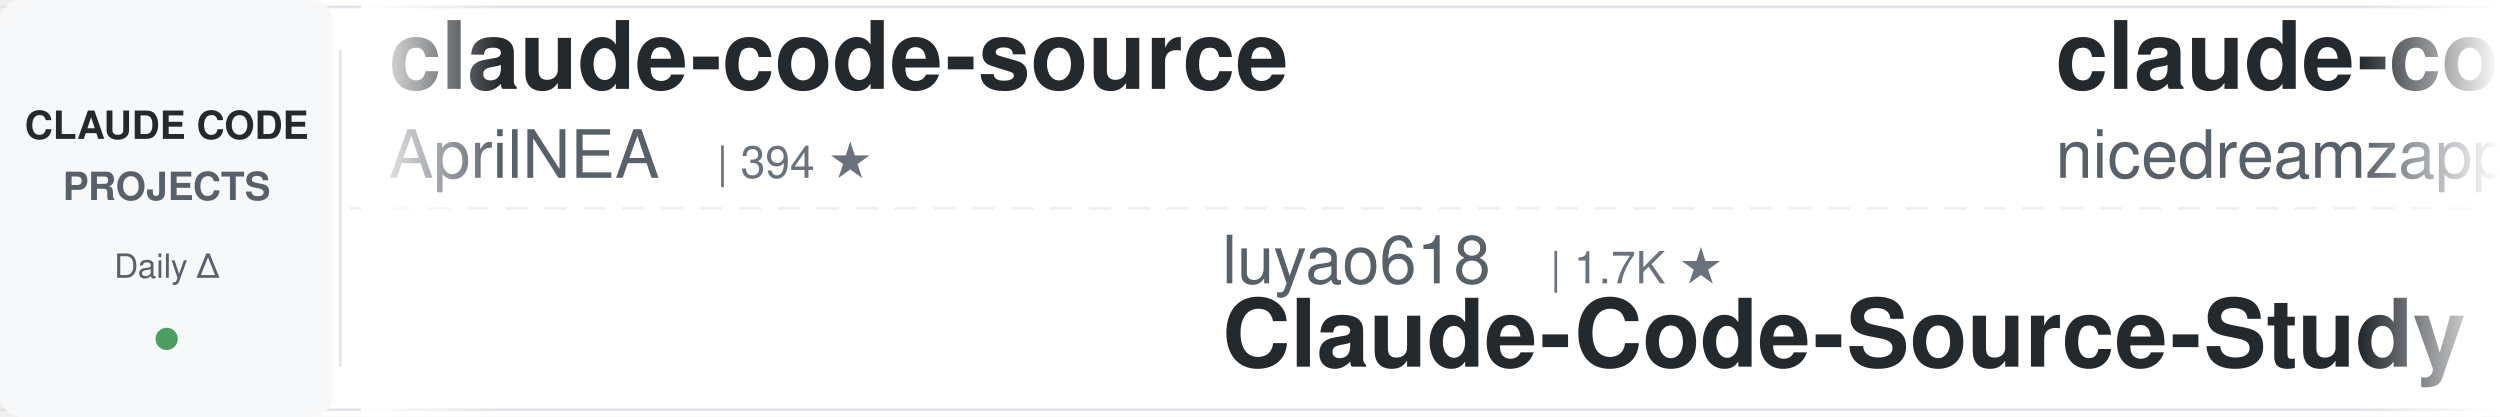
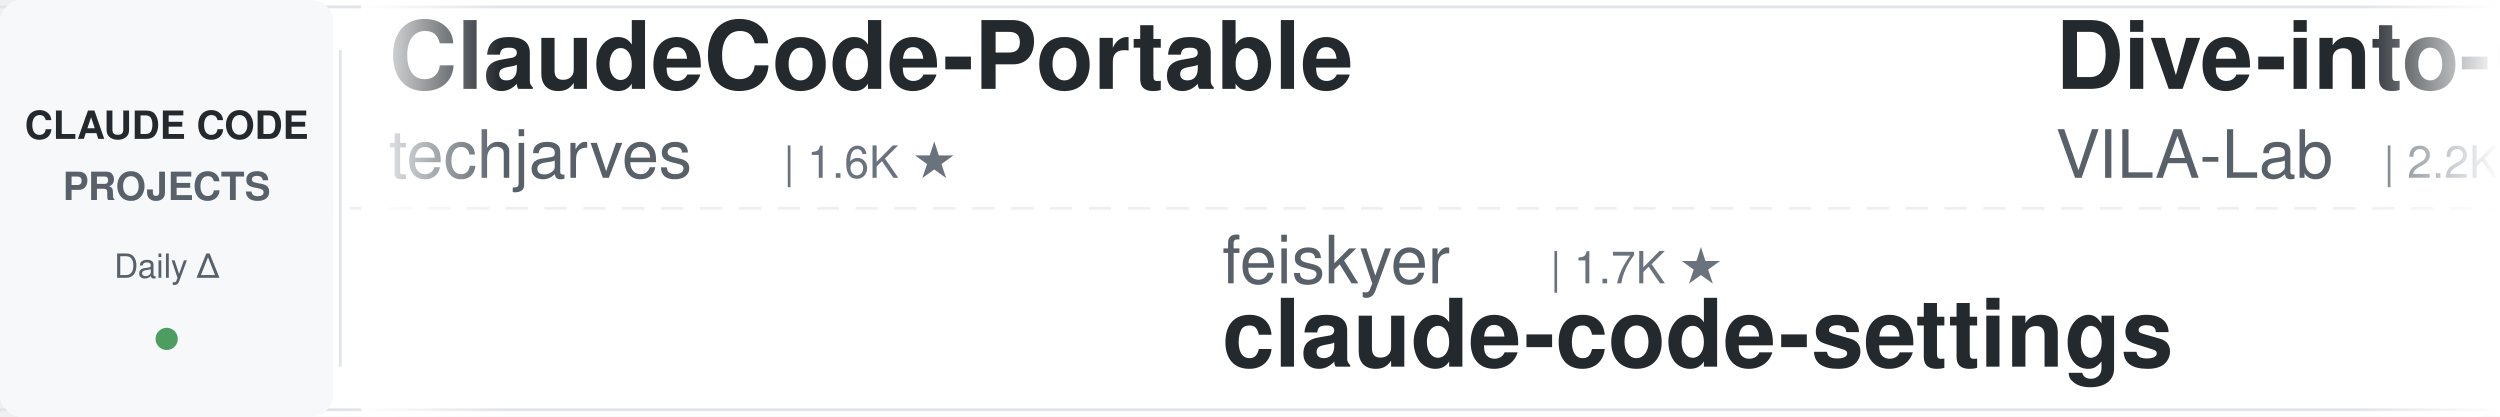
<svg xmlns="http://www.w3.org/2000/svg" width="900" height="150">
  <defs>
    <linearGradient id="leftFade" x1="0%" y1="0%" x2="100%" y2="0%">
      <stop offset="0%" style="stop-color:#ffffff;stop-opacity:1" />
      <stop offset="100%" style="stop-color:#ffffff;stop-opacity:0" />
    </linearGradient>
    <linearGradient id="rightFade" x1="0%" y1="0%" x2="100%" y2="0%">
      <stop offset="0%" style="stop-color:#ffffff;stop-opacity:0" />
      <stop offset="100%" style="stop-color:#ffffff;stop-opacity:1" />
    </linearGradient>
  </defs>
  <rect width="900" height="150" fill="#ffffff" rx="8" />
  <rect x="0" y="2" width="900" height="1" fill="#e1e4e8" />
  <rect x="0" y="147" width="900" height="1" fill="#e1e4e8" />
  <line x1="0" y1="75" x2="900" y2="75" stroke="#e1e4e8" stroke-width="1" stroke-dasharray="8 6" opacity="0.6" />
  <rect x="0" y="0" width="120" height="150" fill="#f6f8fa" rx="8" />
  <text x="60" y="50" font-family="-apple-system, BlinkMacSystemFont, 'Segoe UI', Helvetica, Arial, sans-serif" font-size="14" font-weight="600" fill="#24292e" text-anchor="middle">CLAUDE CODE</text>
  <text x="60" y="72" font-family="-apple-system, BlinkMacSystemFont, 'Segoe UI', Helvetica, Arial, sans-serif" font-size="14" font-weight="600" fill="#586069" text-anchor="middle">PROJECTS</text>
  <text x="60" y="100" font-family="-apple-system, BlinkMacSystemFont, 'Segoe UI', Helvetica, Arial, sans-serif" font-size="12" font-weight="500" fill="#586069" text-anchor="middle">Daily Δ</text>
  <circle cx="60" cy="122" r="4" fill="#22863a" opacity="0.8" />
  <rect x="122" y="18" width="1" height="114" fill="#e1e4e8" />
  <clipPath id="tickerClip">
    <rect x="130" y="0" width="770" height="150" />
  </clipPath>
  <g clip-path="url(#tickerClip)">
    <g id="tickerItems">
      <animateTransform attributeName="transform" attributeType="XML" type="translate" from="0 0" to="-3000 0" dur="54s" repeatCount="indefinite" />
      <g transform="translate(0, 0)">
-         <text x="140" y="32" font-family="-apple-system, BlinkMacSystemFont, 'Segoe UI', Helvetica, Arial, sans-serif" font-size="34" font-weight="600" fill="#24292e">claude-code-source</text>
-         <text x="140" y="64" font-family="-apple-system, BlinkMacSystemFont, 'Segoe UI', Helvetica, Arial, sans-serif" font-size="24" font-weight="400" fill="#586069">AprilNEA</text>
-         <text x="258" y="64" font-family="-apple-system, BlinkMacSystemFont, 'Segoe UI', Helvetica, Arial, sans-serif" font-size="16" font-weight="500" fill="#6a737d">| 394 ★</text>
+         <text x="140" y="32" font-family="-apple-system, BlinkMacSystemFont, 'Segoe UI', Helvetica, Arial, sans-serif" font-size="34" font-weight="600" fill="#24292e">ClaudeCode-Portable</text>
+         <text x="140" y="64" font-family="-apple-system, BlinkMacSystemFont, 'Segoe UI', Helvetica, Arial, sans-serif" font-size="24" font-weight="400" fill="#586069">techjarves</text>
+         <text x="282" y="64" font-family="-apple-system, BlinkMacSystemFont, 'Segoe UI', Helvetica, Arial, sans-serif" font-size="16" font-weight="500" fill="#6a737d">| 1.6K ★</text>
      </g>
      <g transform="translate(300, 0)">
-         <text x="140" y="102" font-family="-apple-system, BlinkMacSystemFont, 'Segoe UI', Helvetica, Arial, sans-serif" font-size="24" font-weight="400" fill="#586069">luyao618</text>
+         <text x="140" y="102" font-family="-apple-system, BlinkMacSystemFont, 'Segoe UI', Helvetica, Arial, sans-serif" font-size="24" font-weight="400" fill="#586069">feiskyer</text>
        <text x="258" y="102" font-family="-apple-system, BlinkMacSystemFont, 'Segoe UI', Helvetica, Arial, sans-serif" font-size="16" font-weight="500" fill="#6a737d">| 1.7K ★</text>
-         <text x="140" y="132" font-family="-apple-system, BlinkMacSystemFont, 'Segoe UI', Helvetica, Arial, sans-serif" font-size="34" font-weight="600" fill="#24292e">Claude-Code-Source-Study</text>
+         <text x="140" y="132" font-family="-apple-system, BlinkMacSystemFont, 'Segoe UI', Helvetica, Arial, sans-serif" font-size="34" font-weight="600" fill="#24292e">claude-code-settings</text>
      </g>
      <g transform="translate(600, 0)">
-         <text x="140" y="32" font-family="-apple-system, BlinkMacSystemFont, 'Segoe UI', Helvetica, Arial, sans-serif" font-size="34" font-weight="600" fill="#24292e">claude-code-local</text>
-         <text x="140" y="64" font-family="-apple-system, BlinkMacSystemFont, 'Segoe UI', Helvetica, Arial, sans-serif" font-size="24" font-weight="400" fill="#586069">nicedreamzapp</text>
-         <text x="318" y="64" font-family="-apple-system, BlinkMacSystemFont, 'Segoe UI', Helvetica, Arial, sans-serif" font-size="16" font-weight="500" fill="#6a737d">| 3.4K ★</text>
+         <text x="140" y="32" font-family="-apple-system, BlinkMacSystemFont, 'Segoe UI', Helvetica, Arial, sans-serif" font-size="34" font-weight="600" fill="#24292e">Dive-into-Claude-Code</text>
+         <text x="140" y="64" font-family="-apple-system, BlinkMacSystemFont, 'Segoe UI', Helvetica, Arial, sans-serif" font-size="24" font-weight="400" fill="#586069">VILA-Lab</text>
+         <text x="258" y="64" font-family="-apple-system, BlinkMacSystemFont, 'Segoe UI', Helvetica, Arial, sans-serif" font-size="16" font-weight="500" fill="#6a737d">| 2.2K ★</text>
      </g>
      <g transform="translate(900, 0)">
-         <text x="140" y="102" font-family="-apple-system, BlinkMacSystemFont, 'Segoe UI', Helvetica, Arial, sans-serif" font-size="24" font-weight="400" fill="#586069">Piebald-AI</text>
-         <text x="282" y="102" font-family="-apple-system, BlinkMacSystemFont, 'Segoe UI', Helvetica, Arial, sans-serif" font-size="16" font-weight="500" fill="#6a737d">| 12.9K ★</text>
-         <text x="140" y="132" font-family="-apple-system, BlinkMacSystemFont, 'Segoe UI', Helvetica, Arial, sans-serif" font-size="34" font-weight="600" fill="#24292e">claude-code-system-promp...</text>
+         <text x="140" y="102" font-family="-apple-system, BlinkMacSystemFont, 'Segoe UI', Helvetica, Arial, sans-serif" font-size="24" font-weight="400" fill="#586069">overwirehq</text>
+         <text x="282" y="102" font-family="-apple-system, BlinkMacSystemFont, 'Segoe UI', Helvetica, Arial, sans-serif" font-size="16" font-weight="500" fill="#6a737d">| 2.8K ★</text>
+         <text x="140" y="132" font-family="-apple-system, BlinkMacSystemFont, 'Segoe UI', Helvetica, Arial, sans-serif" font-size="34" font-weight="600" fill="#24292e">claude-code-telegram</text>
      </g>
      <g transform="translate(1200, 0)">
-         <text x="140" y="32" font-family="-apple-system, BlinkMacSystemFont, 'Segoe UI', Helvetica, Arial, sans-serif" font-size="34" font-weight="600" fill="#24292e">claude-code-guide</text>
-         <text x="140" y="64" font-family="-apple-system, BlinkMacSystemFont, 'Segoe UI', Helvetica, Arial, sans-serif" font-size="24" font-weight="400" fill="#586069">Cranot</text>
-         <text x="234" y="64" font-family="-apple-system, BlinkMacSystemFont, 'Segoe UI', Helvetica, Arial, sans-serif" font-size="16" font-weight="500" fill="#6a737d">| 2.9K ★</text>
+         <text x="140" y="32" font-family="-apple-system, BlinkMacSystemFont, 'Segoe UI', Helvetica, Arial, sans-serif" font-size="34" font-weight="600" fill="#24292e">claude-code-tudou</text>
+         <text x="140" y="64" font-family="-apple-system, BlinkMacSystemFont, 'Segoe UI', Helvetica, Arial, sans-serif" font-size="24" font-weight="400" fill="#586069">AICoderTudou</text>
+         <text x="306" y="64" font-family="-apple-system, BlinkMacSystemFont, 'Segoe UI', Helvetica, Arial, sans-serif" font-size="16" font-weight="500" fill="#6a737d">| 493 ★</text>
      </g>
      <g transform="translate(1500, 0)">
-         <text x="140" y="102" font-family="-apple-system, BlinkMacSystemFont, 'Segoe UI', Helvetica, Arial, sans-serif" font-size="24" font-weight="400" fill="#586069">Yeachan-Heo</text>
-         <text x="294" y="102" font-family="-apple-system, BlinkMacSystemFont, 'Segoe UI', Helvetica, Arial, sans-serif" font-size="16" font-weight="500" fill="#6a737d">| 40.0K ★</text>
-         <text x="140" y="132" font-family="-apple-system, BlinkMacSystemFont, 'Segoe UI', Helvetica, Arial, sans-serif" font-size="34" font-weight="600" fill="#24292e">oh-my-claudecode</text>
+         <text x="140" y="102" font-family="-apple-system, BlinkMacSystemFont, 'Segoe UI', Helvetica, Arial, sans-serif" font-size="24" font-weight="400" fill="#586069">zebbern</text>
+         <text x="246" y="102" font-family="-apple-system, BlinkMacSystemFont, 'Segoe UI', Helvetica, Arial, sans-serif" font-size="16" font-weight="500" fill="#6a737d">| 4.7K ★</text>
+         <text x="140" y="132" font-family="-apple-system, BlinkMacSystemFont, 'Segoe UI', Helvetica, Arial, sans-serif" font-size="34" font-weight="600" fill="#24292e">claude-code-guide</text>
      </g>
      <g transform="translate(1800, 0)">
-         <text x="140" y="32" font-family="-apple-system, BlinkMacSystemFont, 'Segoe UI', Helvetica, Arial, sans-serif" font-size="34" font-weight="600" fill="#24292e">claude-code-video-toolki...</text>
-         <text x="140" y="64" font-family="-apple-system, BlinkMacSystemFont, 'Segoe UI', Helvetica, Arial, sans-serif" font-size="24" font-weight="400" fill="#586069">digitalsamba</text>
-         <text x="306" y="64" font-family="-apple-system, BlinkMacSystemFont, 'Segoe UI', Helvetica, Arial, sans-serif" font-size="16" font-weight="500" fill="#6a737d">| 2.3K ★</text>
+         <text x="140" y="32" font-family="-apple-system, BlinkMacSystemFont, 'Segoe UI', Helvetica, Arial, sans-serif" font-size="34" font-weight="600" fill="#24292e">Claude-Code-Usage-Monito...</text>
+         <text x="140" y="64" font-family="-apple-system, BlinkMacSystemFont, 'Segoe UI', Helvetica, Arial, sans-serif" font-size="24" font-weight="400" fill="#586069">Maciek-roboblog</text>
+         <text x="342" y="64" font-family="-apple-system, BlinkMacSystemFont, 'Segoe UI', Helvetica, Arial, sans-serif" font-size="16" font-weight="500" fill="#6a737d">| 8.7K ★</text>
      </g>
      <g transform="translate(2100, 0)">
-         <text x="140" y="102" font-family="-apple-system, BlinkMacSystemFont, 'Segoe UI', Helvetica, Arial, sans-serif" font-size="24" font-weight="400" fill="#586069">OneRedOak</text>
-         <text x="270" y="102" font-family="-apple-system, BlinkMacSystemFont, 'Segoe UI', Helvetica, Arial, sans-serif" font-size="16" font-weight="500" fill="#6a737d">| 3.9K ★</text>
-         <text x="140" y="132" font-family="-apple-system, BlinkMacSystemFont, 'Segoe UI', Helvetica, Arial, sans-serif" font-size="34" font-weight="600" fill="#24292e">claude-code-workflows</text>
+         <text x="140" y="102" font-family="-apple-system, BlinkMacSystemFont, 'Segoe UI', Helvetica, Arial, sans-serif" font-size="24" font-weight="400" fill="#586069">rohitg00</text>
+         <text x="258" y="102" font-family="-apple-system, BlinkMacSystemFont, 'Segoe UI', Helvetica, Arial, sans-serif" font-size="16" font-weight="500" fill="#6a737d">| 2.7K ★</text>
+         <text x="140" y="132" font-family="-apple-system, BlinkMacSystemFont, 'Segoe UI', Helvetica, Arial, sans-serif" font-size="34" font-weight="600" fill="#24292e">awesome-claude-code-tool...</text>
      </g>
      <g transform="translate(2400, 0)">
-         <text x="140" y="32" font-family="-apple-system, BlinkMacSystemFont, 'Segoe UI', Helvetica, Arial, sans-serif" font-size="34" font-weight="600" fill="#24292e">awesome-claude-code-suba...</text>
-         <text x="140" y="64" font-family="-apple-system, BlinkMacSystemFont, 'Segoe UI', Helvetica, Arial, sans-serif" font-size="24" font-weight="400" fill="#586069">VoltAgent</text>
-         <text x="270" y="64" font-family="-apple-system, BlinkMacSystemFont, 'Segoe UI', Helvetica, Arial, sans-serif" font-size="16" font-weight="500" fill="#6a737d">| 25.8K ★</text>
+         <text x="140" y="32" font-family="-apple-system, BlinkMacSystemFont, 'Segoe UI', Helvetica, Arial, sans-serif" font-size="34" font-weight="600" fill="#24292e">claude-code-router</text>
+         <text x="140" y="64" font-family="-apple-system, BlinkMacSystemFont, 'Segoe UI', Helvetica, Arial, sans-serif" font-size="24" font-weight="400" fill="#586069">musistudio</text>
+         <text x="282" y="64" font-family="-apple-system, BlinkMacSystemFont, 'Segoe UI', Helvetica, Arial, sans-serif" font-size="16" font-weight="500" fill="#6a737d">| 37.7K ★</text>
      </g>
      <g transform="translate(2700, 0)">
-         <text x="140" y="102" font-family="-apple-system, BlinkMacSystemFont, 'Segoe UI', Helvetica, Arial, sans-serif" font-size="24" font-weight="400" fill="#586069">anthropics</text>
-         <text x="282" y="102" font-family="-apple-system, BlinkMacSystemFont, 'Segoe UI', Helvetica, Arial, sans-serif" font-size="16" font-weight="500" fill="#6a737d">| 181.6K ★</text>
-         <text x="140" y="132" font-family="-apple-system, BlinkMacSystemFont, 'Segoe UI', Helvetica, Arial, sans-serif" font-size="34" font-weight="600" fill="#24292e">skills</text>
+         <text x="140" y="102" font-family="-apple-system, BlinkMacSystemFont, 'Segoe UI', Helvetica, Arial, sans-serif" font-size="24" font-weight="400" fill="#586069">shanraisshan</text>
+         <text x="306" y="102" font-family="-apple-system, BlinkMacSystemFont, 'Segoe UI', Helvetica, Arial, sans-serif" font-size="16" font-weight="500" fill="#6a737d">| 67.7K ★</text>
+         <text x="140" y="132" font-family="-apple-system, BlinkMacSystemFont, 'Segoe UI', Helvetica, Arial, sans-serif" font-size="34" font-weight="600" fill="#24292e">claude-code-best-practic...</text>
      </g>
      <g transform="translate(3000, 0)">
-         <text x="140" y="32" font-family="-apple-system, BlinkMacSystemFont, 'Segoe UI', Helvetica, Arial, sans-serif" font-size="34" font-weight="600" fill="#24292e">claude-code-source</text>
-         <text x="140" y="64" font-family="-apple-system, BlinkMacSystemFont, 'Segoe UI', Helvetica, Arial, sans-serif" font-size="24" font-weight="400" fill="#586069">AprilNEA</text>
-         <text x="258" y="64" font-family="-apple-system, BlinkMacSystemFont, 'Segoe UI', Helvetica, Arial, sans-serif" font-size="16" font-weight="500" fill="#6a737d">| 394 ★</text>
+         <text x="140" y="32" font-family="-apple-system, BlinkMacSystemFont, 'Segoe UI', Helvetica, Arial, sans-serif" font-size="34" font-weight="600" fill="#24292e">ClaudeCode-Portable</text>
+         <text x="140" y="64" font-family="-apple-system, BlinkMacSystemFont, 'Segoe UI', Helvetica, Arial, sans-serif" font-size="24" font-weight="400" fill="#586069">techjarves</text>
+         <text x="282" y="64" font-family="-apple-system, BlinkMacSystemFont, 'Segoe UI', Helvetica, Arial, sans-serif" font-size="16" font-weight="500" fill="#6a737d">| 1.6K ★</text>
      </g>
      <g transform="translate(3300, 0)">
-         <text x="140" y="102" font-family="-apple-system, BlinkMacSystemFont, 'Segoe UI', Helvetica, Arial, sans-serif" font-size="24" font-weight="400" fill="#586069">luyao618</text>
+         <text x="140" y="102" font-family="-apple-system, BlinkMacSystemFont, 'Segoe UI', Helvetica, Arial, sans-serif" font-size="24" font-weight="400" fill="#586069">feiskyer</text>
        <text x="258" y="102" font-family="-apple-system, BlinkMacSystemFont, 'Segoe UI', Helvetica, Arial, sans-serif" font-size="16" font-weight="500" fill="#6a737d">| 1.7K ★</text>
-         <text x="140" y="132" font-family="-apple-system, BlinkMacSystemFont, 'Segoe UI', Helvetica, Arial, sans-serif" font-size="34" font-weight="600" fill="#24292e">Claude-Code-Source-Study</text>
+         <text x="140" y="132" font-family="-apple-system, BlinkMacSystemFont, 'Segoe UI', Helvetica, Arial, sans-serif" font-size="34" font-weight="600" fill="#24292e">claude-code-settings</text>
      </g>
      <g transform="translate(3600, 0)">
-         <text x="140" y="32" font-family="-apple-system, BlinkMacSystemFont, 'Segoe UI', Helvetica, Arial, sans-serif" font-size="34" font-weight="600" fill="#24292e">claude-code-local</text>
-         <text x="140" y="64" font-family="-apple-system, BlinkMacSystemFont, 'Segoe UI', Helvetica, Arial, sans-serif" font-size="24" font-weight="400" fill="#586069">nicedreamzapp</text>
-         <text x="318" y="64" font-family="-apple-system, BlinkMacSystemFont, 'Segoe UI', Helvetica, Arial, sans-serif" font-size="16" font-weight="500" fill="#6a737d">| 3.4K ★</text>
+         <text x="140" y="32" font-family="-apple-system, BlinkMacSystemFont, 'Segoe UI', Helvetica, Arial, sans-serif" font-size="34" font-weight="600" fill="#24292e">Dive-into-Claude-Code</text>
+         <text x="140" y="64" font-family="-apple-system, BlinkMacSystemFont, 'Segoe UI', Helvetica, Arial, sans-serif" font-size="24" font-weight="400" fill="#586069">VILA-Lab</text>
+         <text x="258" y="64" font-family="-apple-system, BlinkMacSystemFont, 'Segoe UI', Helvetica, Arial, sans-serif" font-size="16" font-weight="500" fill="#6a737d">| 2.2K ★</text>
      </g>
      <g transform="translate(3900, 0)">
-         <text x="140" y="102" font-family="-apple-system, BlinkMacSystemFont, 'Segoe UI', Helvetica, Arial, sans-serif" font-size="24" font-weight="400" fill="#586069">Piebald-AI</text>
-         <text x="282" y="102" font-family="-apple-system, BlinkMacSystemFont, 'Segoe UI', Helvetica, Arial, sans-serif" font-size="16" font-weight="500" fill="#6a737d">| 12.9K ★</text>
-         <text x="140" y="132" font-family="-apple-system, BlinkMacSystemFont, 'Segoe UI', Helvetica, Arial, sans-serif" font-size="34" font-weight="600" fill="#24292e">claude-code-system-promp...</text>
+         <text x="140" y="102" font-family="-apple-system, BlinkMacSystemFont, 'Segoe UI', Helvetica, Arial, sans-serif" font-size="24" font-weight="400" fill="#586069">overwirehq</text>
+         <text x="282" y="102" font-family="-apple-system, BlinkMacSystemFont, 'Segoe UI', Helvetica, Arial, sans-serif" font-size="16" font-weight="500" fill="#6a737d">| 2.8K ★</text>
+         <text x="140" y="132" font-family="-apple-system, BlinkMacSystemFont, 'Segoe UI', Helvetica, Arial, sans-serif" font-size="34" font-weight="600" fill="#24292e">claude-code-telegram</text>
      </g>
    </g>
  </g>
  <rect x="130" y="0" width="50" height="150" fill="url(#leftFade)" />
  <rect x="850" y="0" width="50" height="150" fill="url(#rightFade)" />
</svg>
